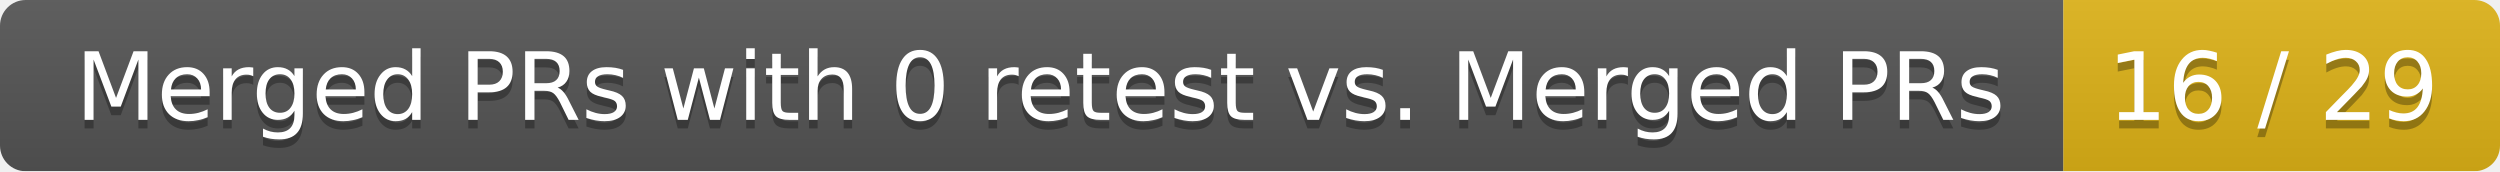
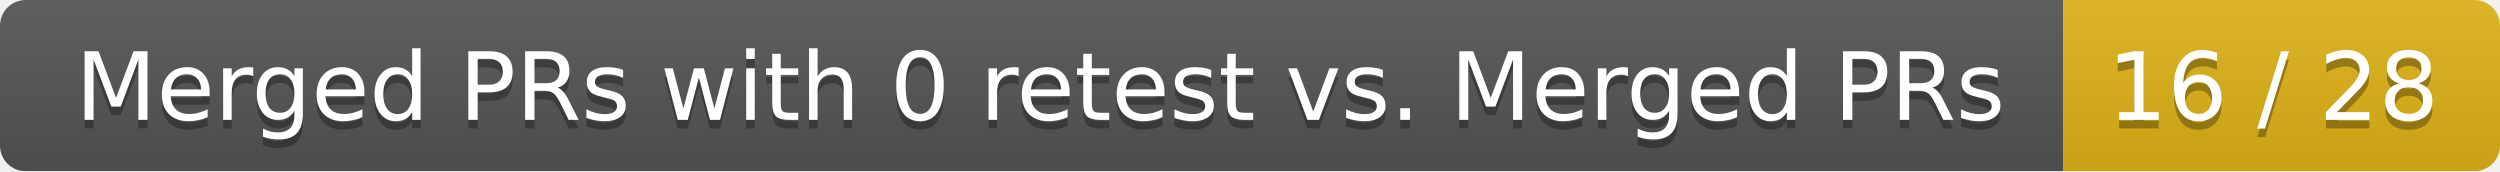
<svg xmlns="http://www.w3.org/2000/svg" width="292" height="20">
  <linearGradient id="smooth" x2="0" y2="100%">
    <stop offset="0" stop-color="#bbb" stop-opacity=".1" />
    <stop offset="1" stop-opacity=".1" />
  </linearGradient>
  <mask id="round">
    <rect width="292" height="20" rx="3" fill="#fff" />
  </mask>
  <g mask="url(#round)">
    <rect width="241" height="20" fill="#555" />
    <rect x="241" width="51" height="20" fill="#dfb317" />
    <rect width="292" height="20" fill="url(#smooth)" />
  </g>
  <g fill="#fff" text-anchor="middle" font-family="DejaVu Sans,Verdana,Geneva,sans-serif" font-size="11">
    <text x="121.5" y="15" fill="#010101" fill-opacity=".3">Merged PRs with 0 retest vs. Merged PRs</text>
    <text x="121.5" y="14">Merged PRs with 0 retest vs. Merged PRs</text>
-     <text x="265.5" y="15" fill="#010101" fill-opacity=".3">16 / 29</text>
-     <text x="265.5" y="14">16 / 29</text>
+     <text x="265.5" y="15" fill="#010101" fill-opacity=".3">16 / 28</text>
+     <text x="265.5" y="14">16 / 28</text>
  </g>
</svg>
